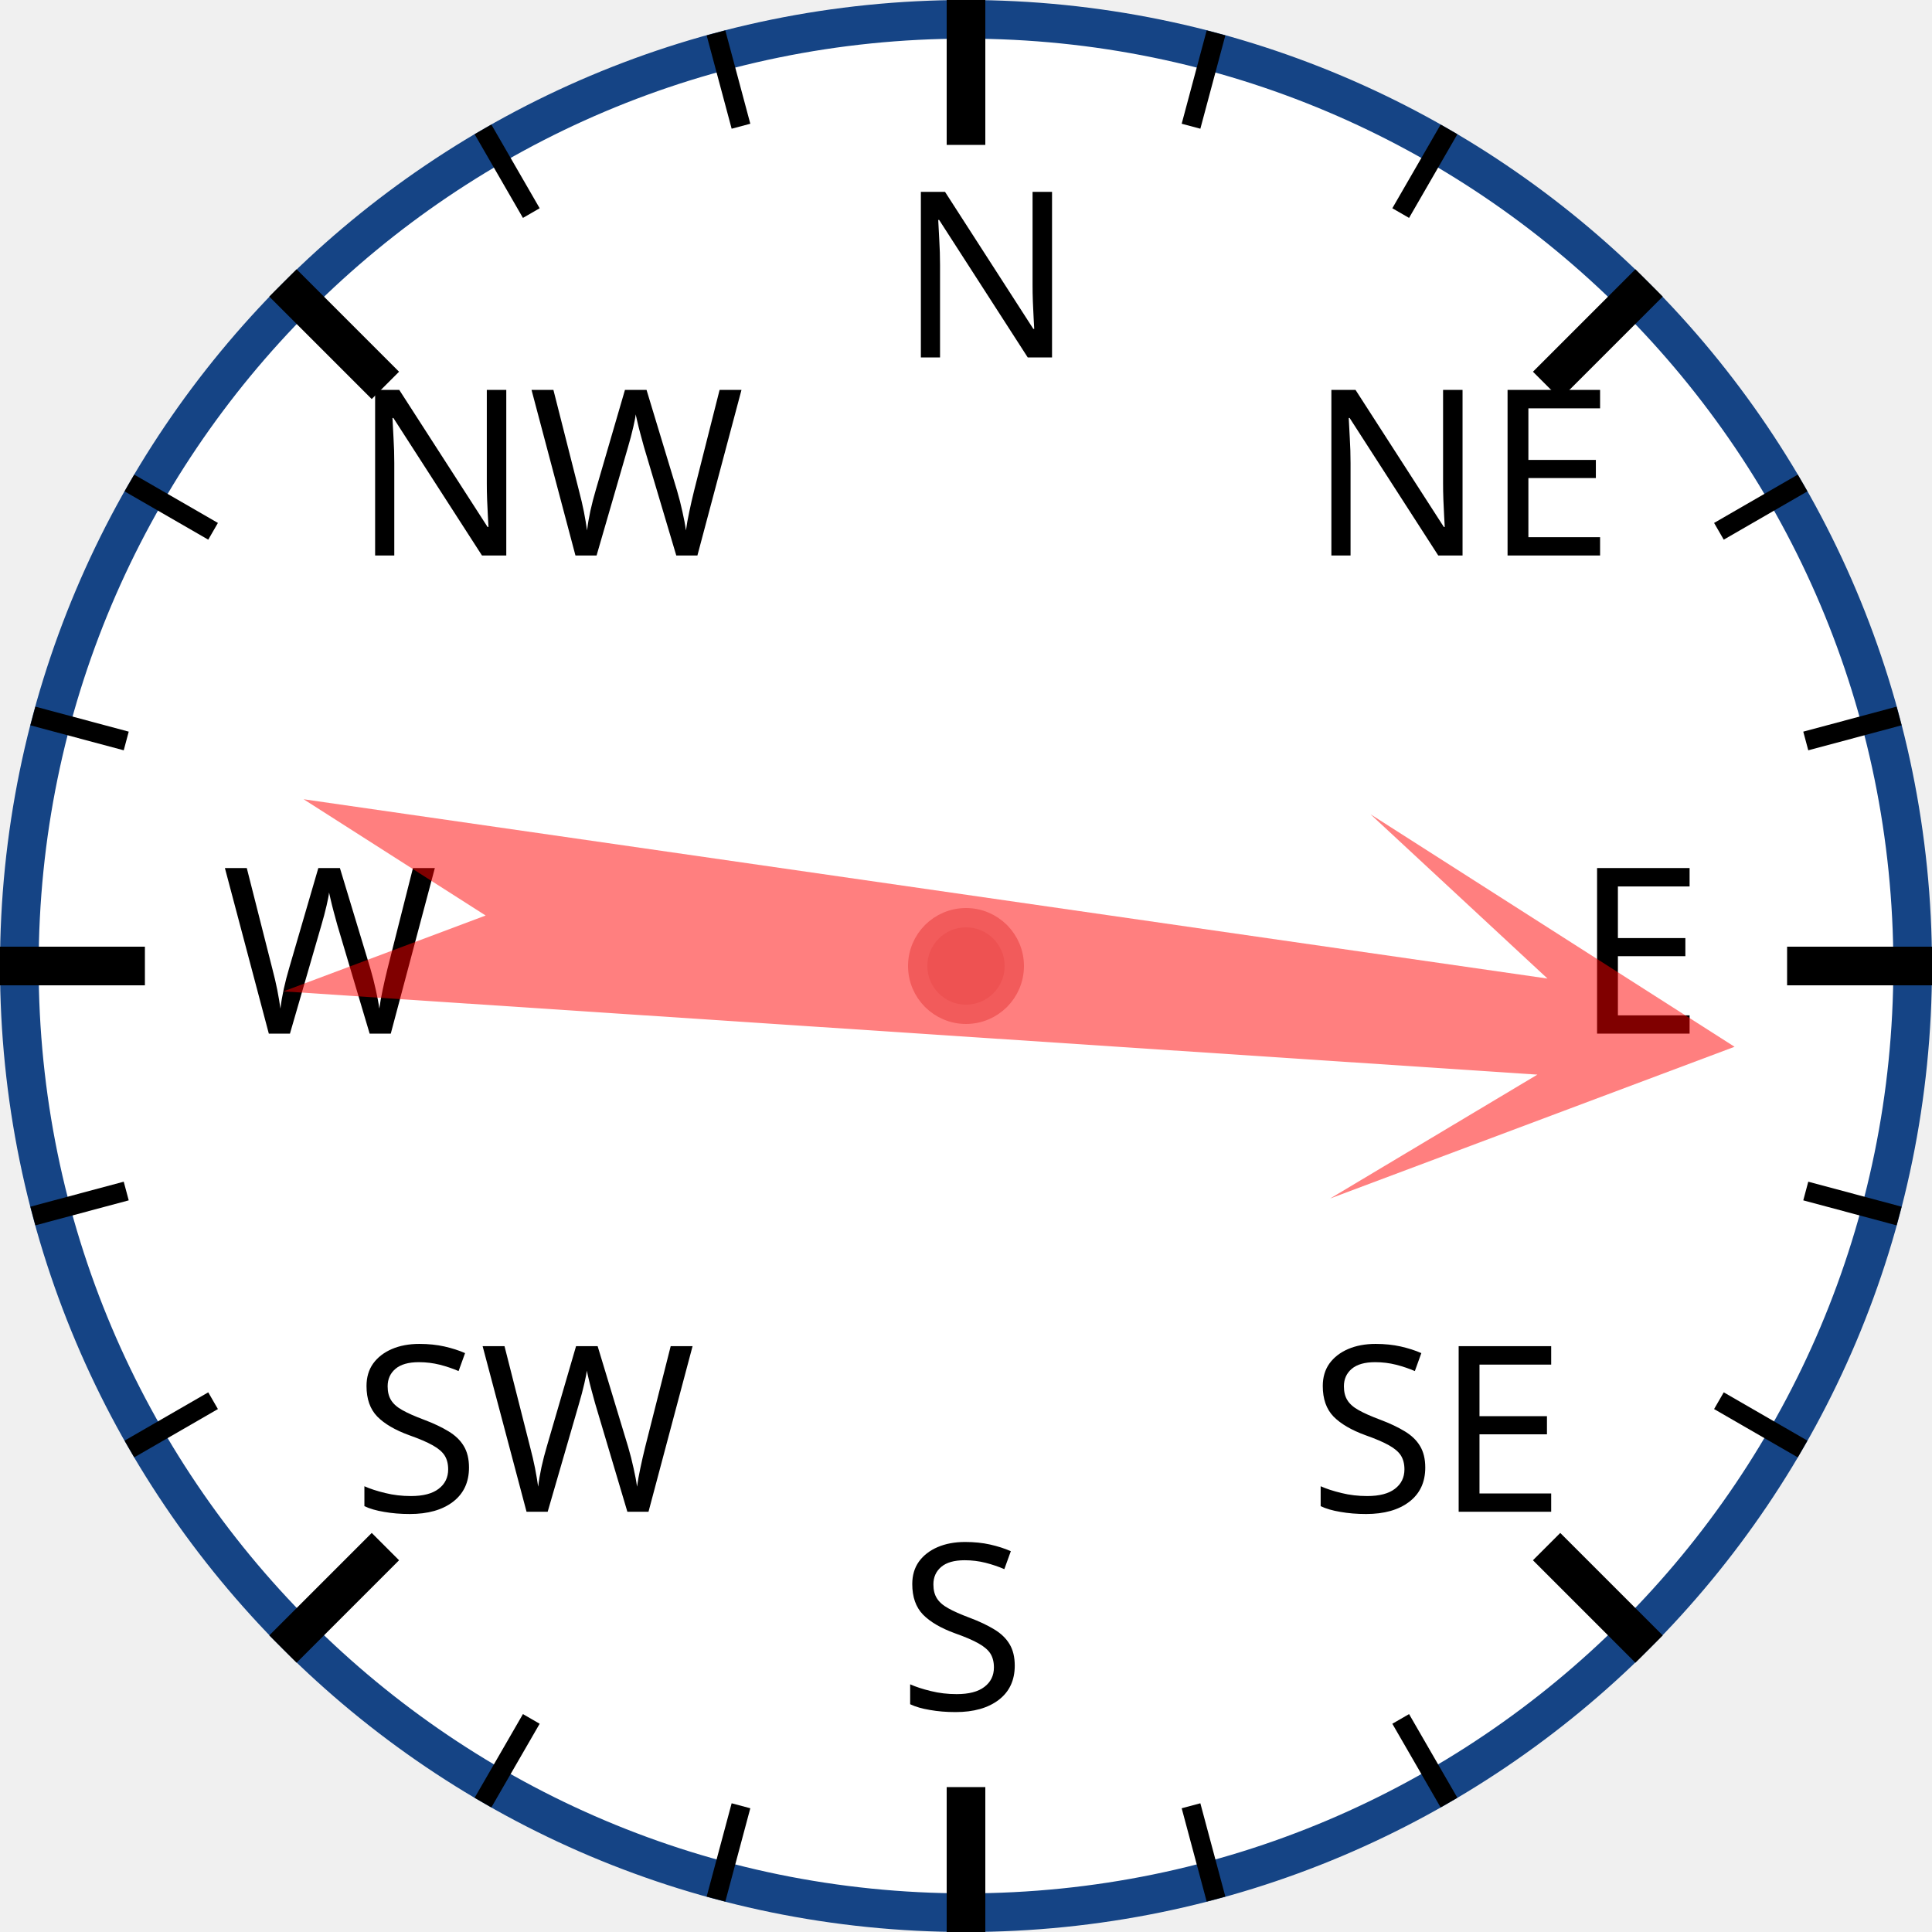
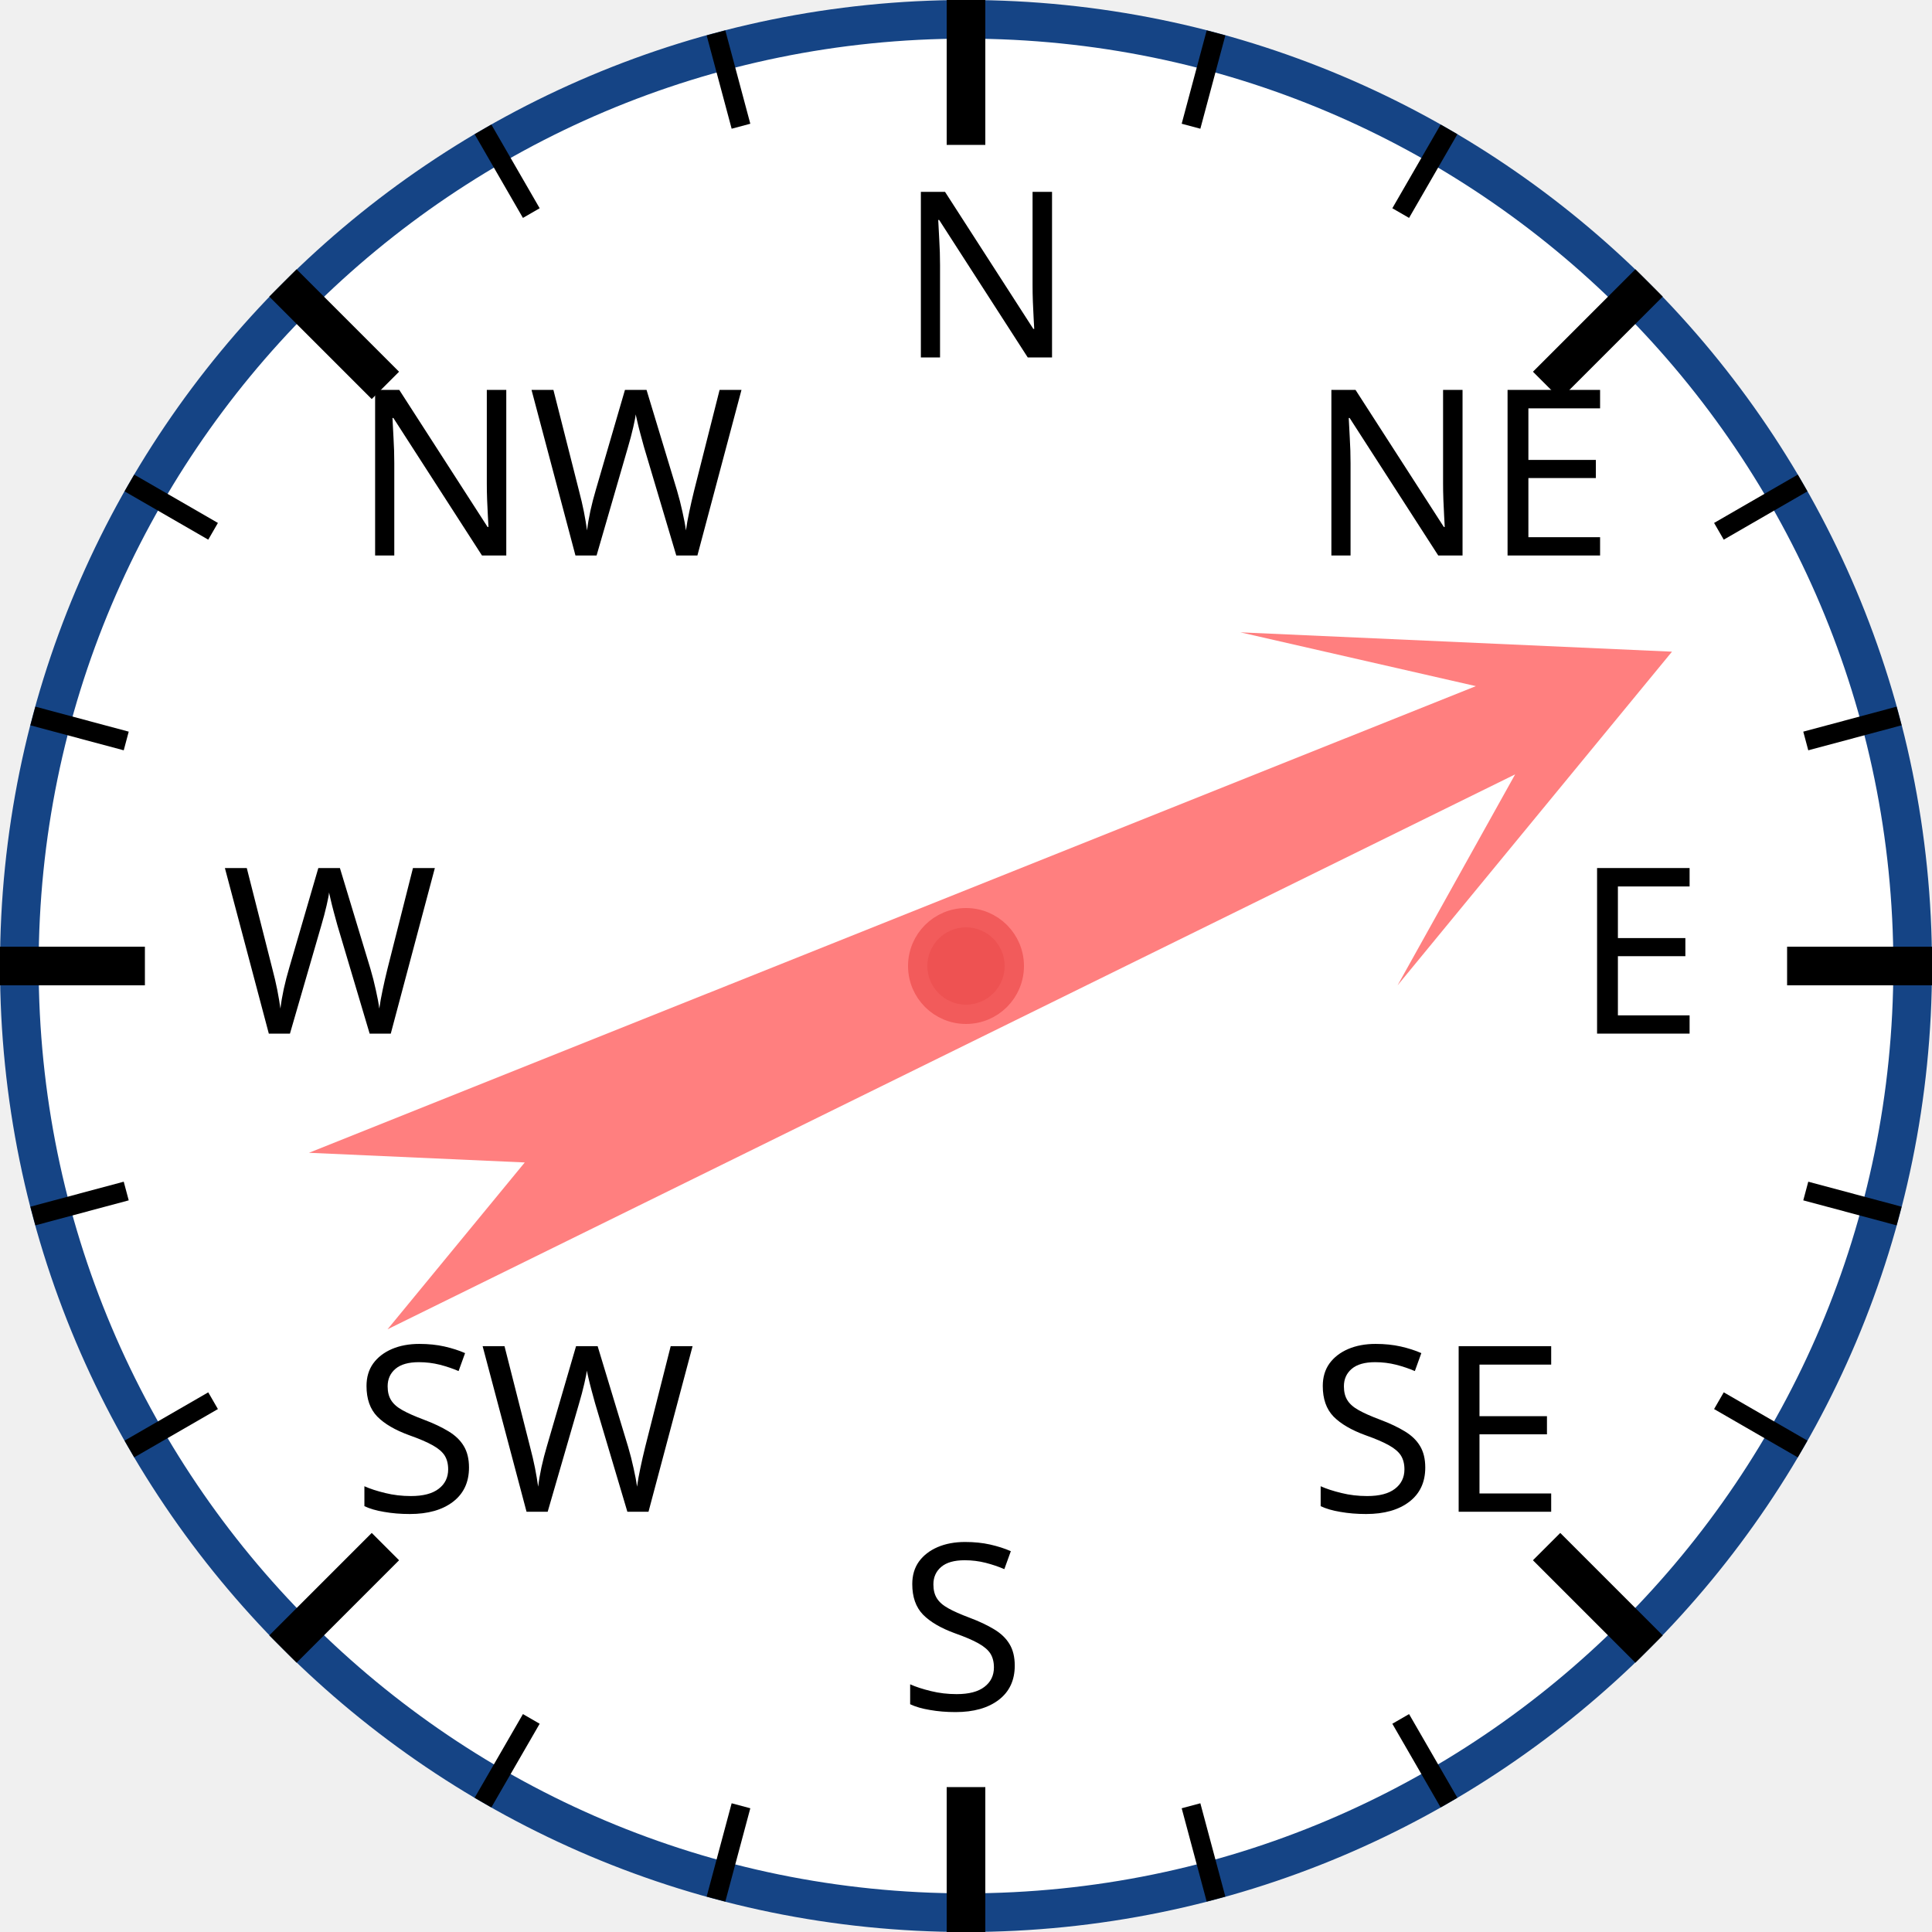
<svg xmlns="http://www.w3.org/2000/svg" width="120px" height="120px" viewBox="0 0 200 200">
  <circle cx="100" cy="100" r="98" style="fill: white; stroke: #154485; stroke-width: 4;" />
  <text x="93.0" y="37.0" style="font-family: sans-serif; font-size: 18pt;">N</text>
  <line x1="100.0" y1="0.0" x2="100.0" y2="15.0" style="stroke: black; stroke-width: 4;" />
  <line x1="74.118" y1="3.407" x2="76.706" y2="13.067" style="stroke: black; stroke-width: 2;" />
  <line x1="50" y1="13.397" x2="55" y2="22.058" style="stroke: black; stroke-width: 2;" />
  <text x="36.503" y="57.503" style="font-family: sans-serif; font-size: 18pt;">NW</text>
  <line x1="29.289" y1="29.289" x2="39.896" y2="39.896" style="stroke: black; stroke-width: 4;" />
  <line x1="13.397" y1="50" x2="22.058" y2="55" style="stroke: black; stroke-width: 2;" />
  <line x1="3.407" y1="74.118" x2="13.067" y2="76.706" style="stroke: black; stroke-width: 2;" />
  <text x="23.0" y="107.0" style="font-family: sans-serif; font-size: 18pt;">W</text>
  <line x1="0.0" y1="100.0" x2="15.0" y2="100.0" style="stroke: black; stroke-width: 4;" />
  <line x1="3.407" y1="125.882" x2="13.067" y2="123.294" style="stroke: black; stroke-width: 2;" />
  <line x1="13.397" y1="150" x2="22.058" y2="145" style="stroke: black; stroke-width: 2;" />
  <text x="36.503" y="156.497" style="font-family: sans-serif; font-size: 18pt;">SW</text>
  <line x1="29.289" y1="170.711" x2="39.896" y2="160.104" style="stroke: black; stroke-width: 4;" />
  <line x1="50" y1="186.603" x2="55" y2="177.942" style="stroke: black; stroke-width: 2;" />
  <line x1="74.118" y1="196.593" x2="76.706" y2="186.933" style="stroke: black; stroke-width: 2;" />
  <text x="93" y="177.0" style="font-family: sans-serif; font-size: 18pt;">S</text>
  <line x1="100" y1="200.0" x2="100" y2="185.0" style="stroke: black; stroke-width: 4;" />
  <line x1="125.882" y1="196.593" x2="123.294" y2="186.933" style="stroke: black; stroke-width: 2;" />
  <line x1="150.0" y1="186.603" x2="145.0" y2="177.942" style="stroke: black; stroke-width: 2;" />
  <text x="135.497" y="156.497" style="font-family: sans-serif; font-size: 18pt;">SE</text>
  <line x1="170.711" y1="170.711" x2="160.104" y2="160.104" style="stroke: black; stroke-width: 4;" />
  <line x1="186.603" y1="150" x2="177.942" y2="145" style="stroke: black; stroke-width: 2;" />
  <line x1="196.593" y1="125.882" x2="186.933" y2="123.294" style="stroke: black; stroke-width: 2;" />
  <text x="163.0" y="107" style="font-family: sans-serif; font-size: 18pt;">E</text>
  <line x1="200.0" y1="100" x2="185.0" y2="100" style="stroke: black; stroke-width: 4;" />
  <line x1="196.593" y1="74.118" x2="186.933" y2="76.706" style="stroke: black; stroke-width: 2;" />
  <line x1="186.603" y1="50" x2="177.942" y2="55" style="stroke: black; stroke-width: 2;" />
  <text x="135.497" y="57.503" style="font-family: sans-serif; font-size: 18pt;">NE</text>
  <line x1="170.711" y1="29.289" x2="160.104" y2="39.896" style="stroke: black; stroke-width: 4;" />
  <line x1="150" y1="13.397" x2="145" y2="22.058" style="stroke: black; stroke-width: 2;" />
  <line x1="125.882" y1="3.407" x2="123.294" y2="13.067" style="stroke: black; stroke-width: 2;" />
-   <polygon points="100 20 120 60 105 40 110 170 100 150 90 170 95 40 80 60" style="fill: red; fill-opacity: 0.5;" transform="rotate(96,100,100)" />
+   <polygon points="100 20 120 60 105 40 110 170 100 150 90 170 95 40 80 60" style="fill: red; fill-opacity: 0.5;" transform="rotate(66,100,100)" />
  <circle cx="100" cy="100" r="5" style="fill: #EE5252; stroke: #F25B5B; stroke-width: 2;" />
</svg>
